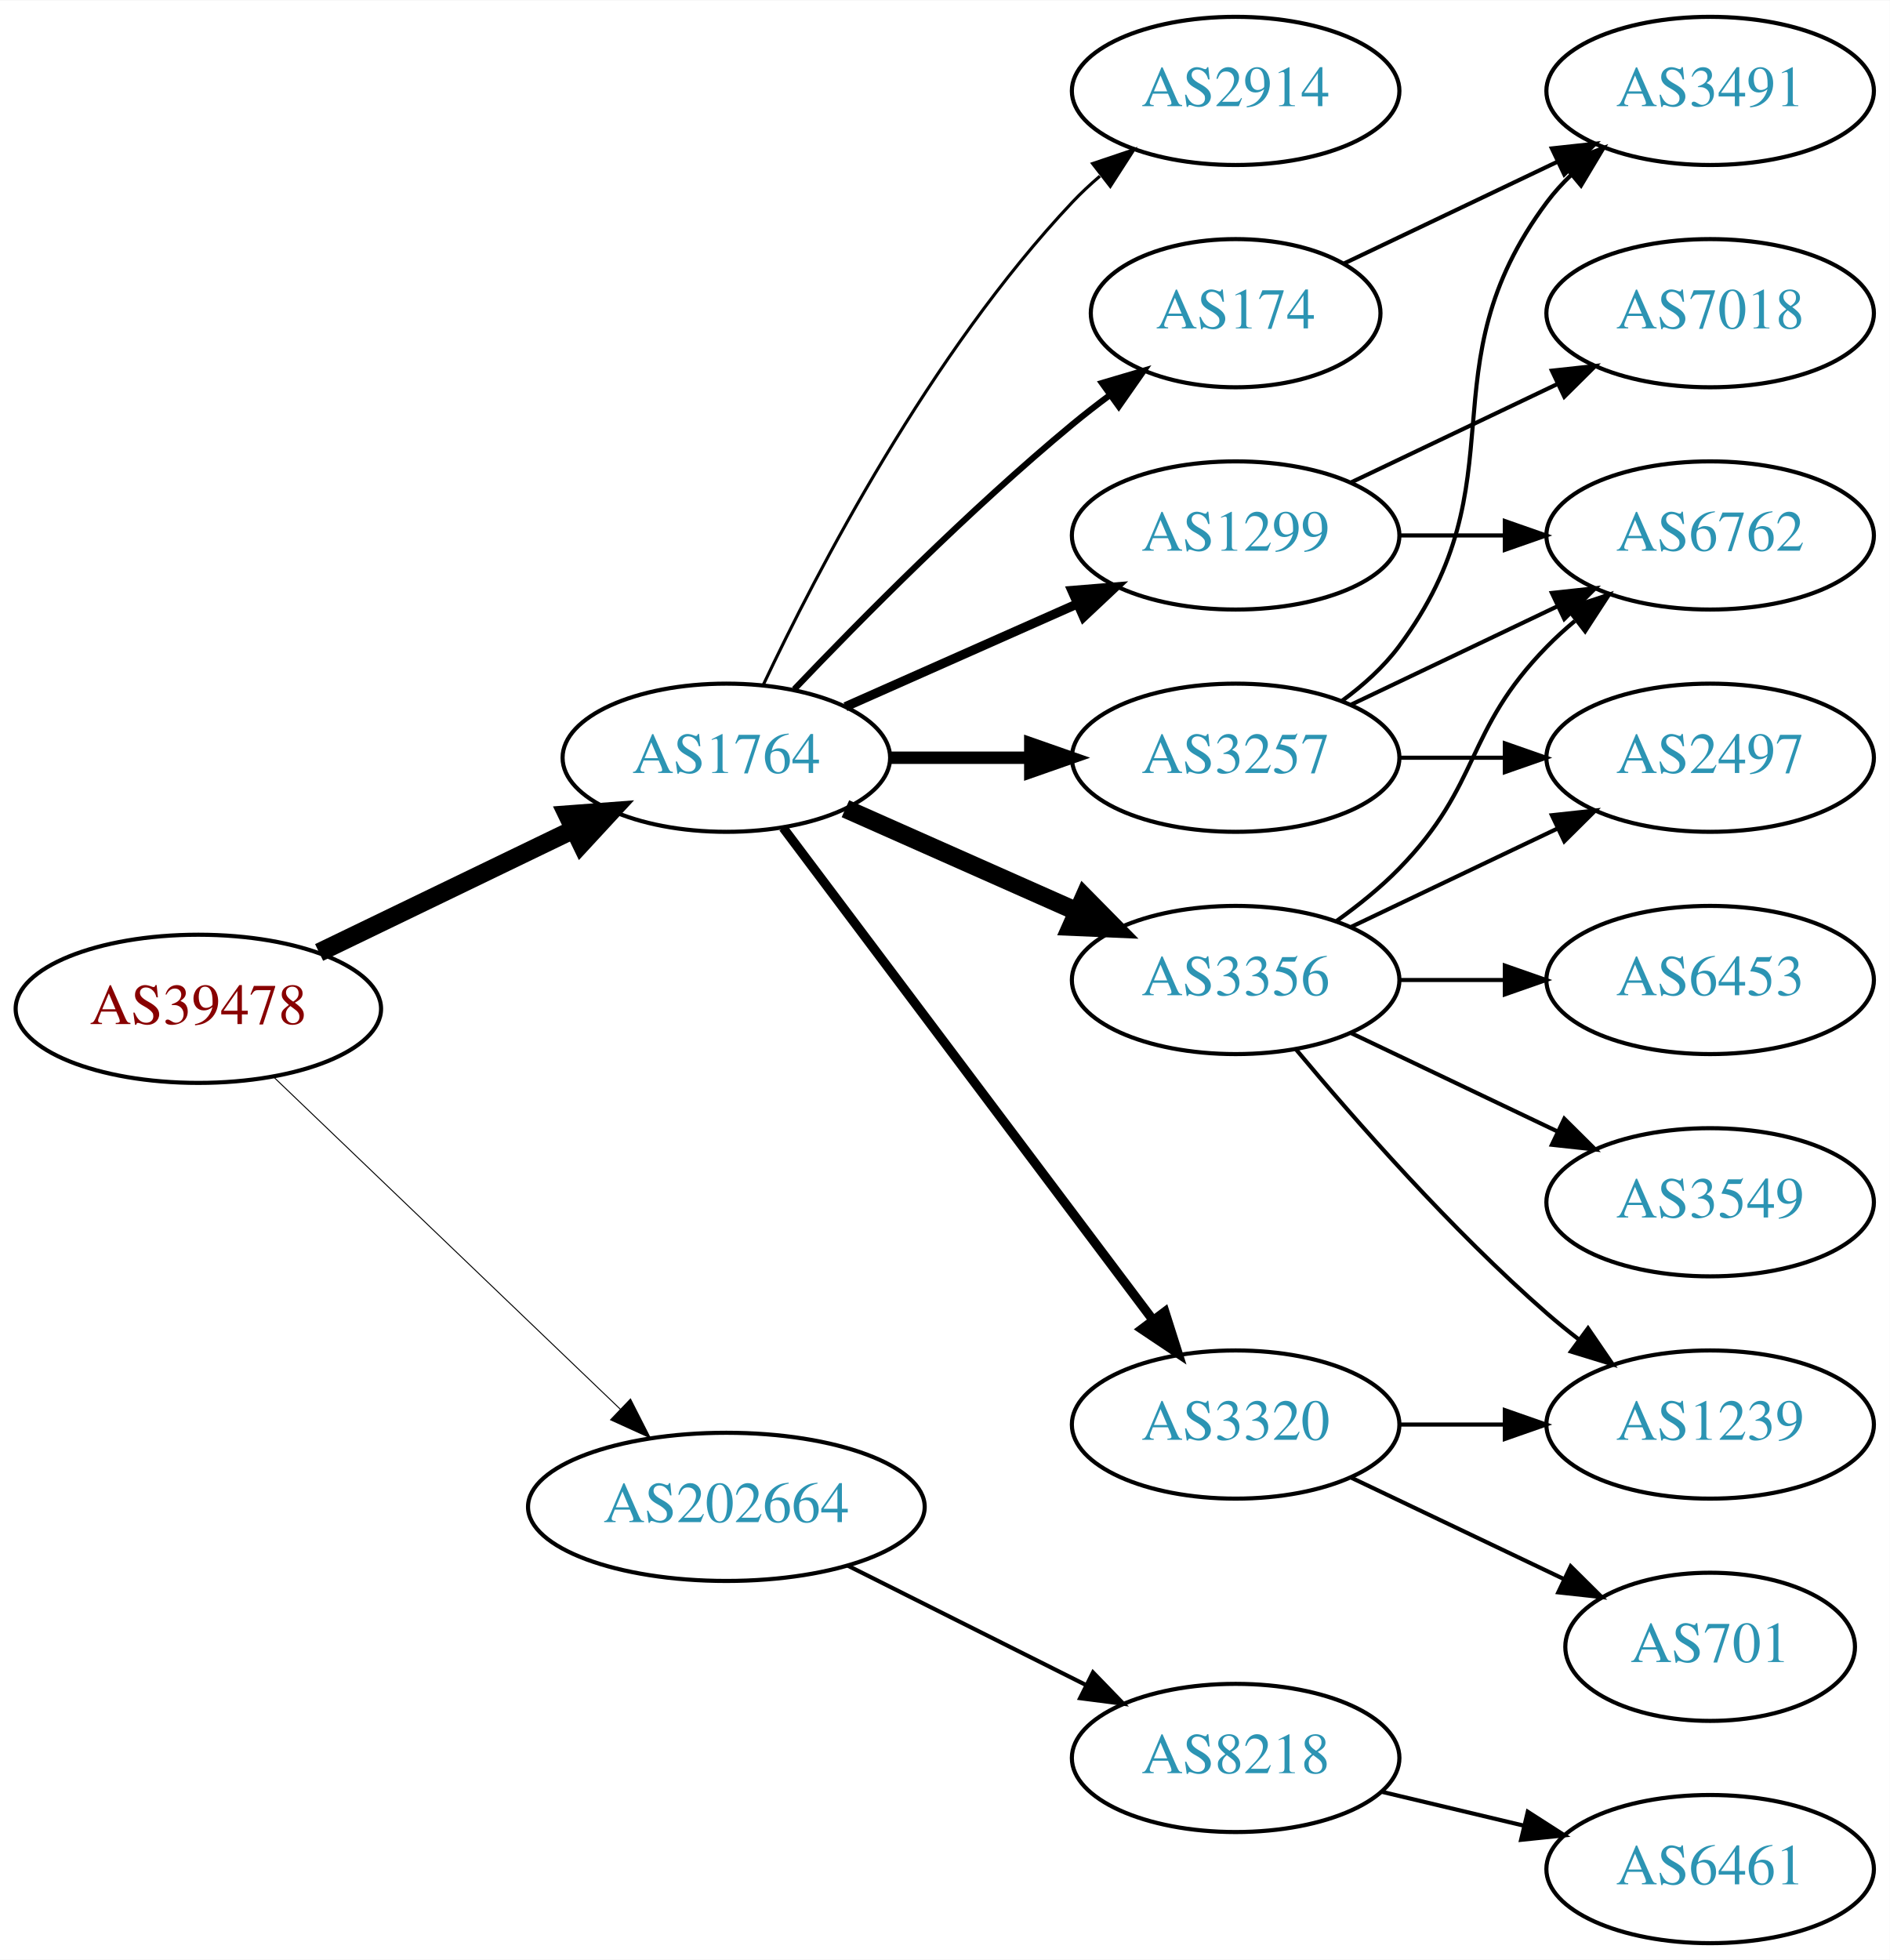
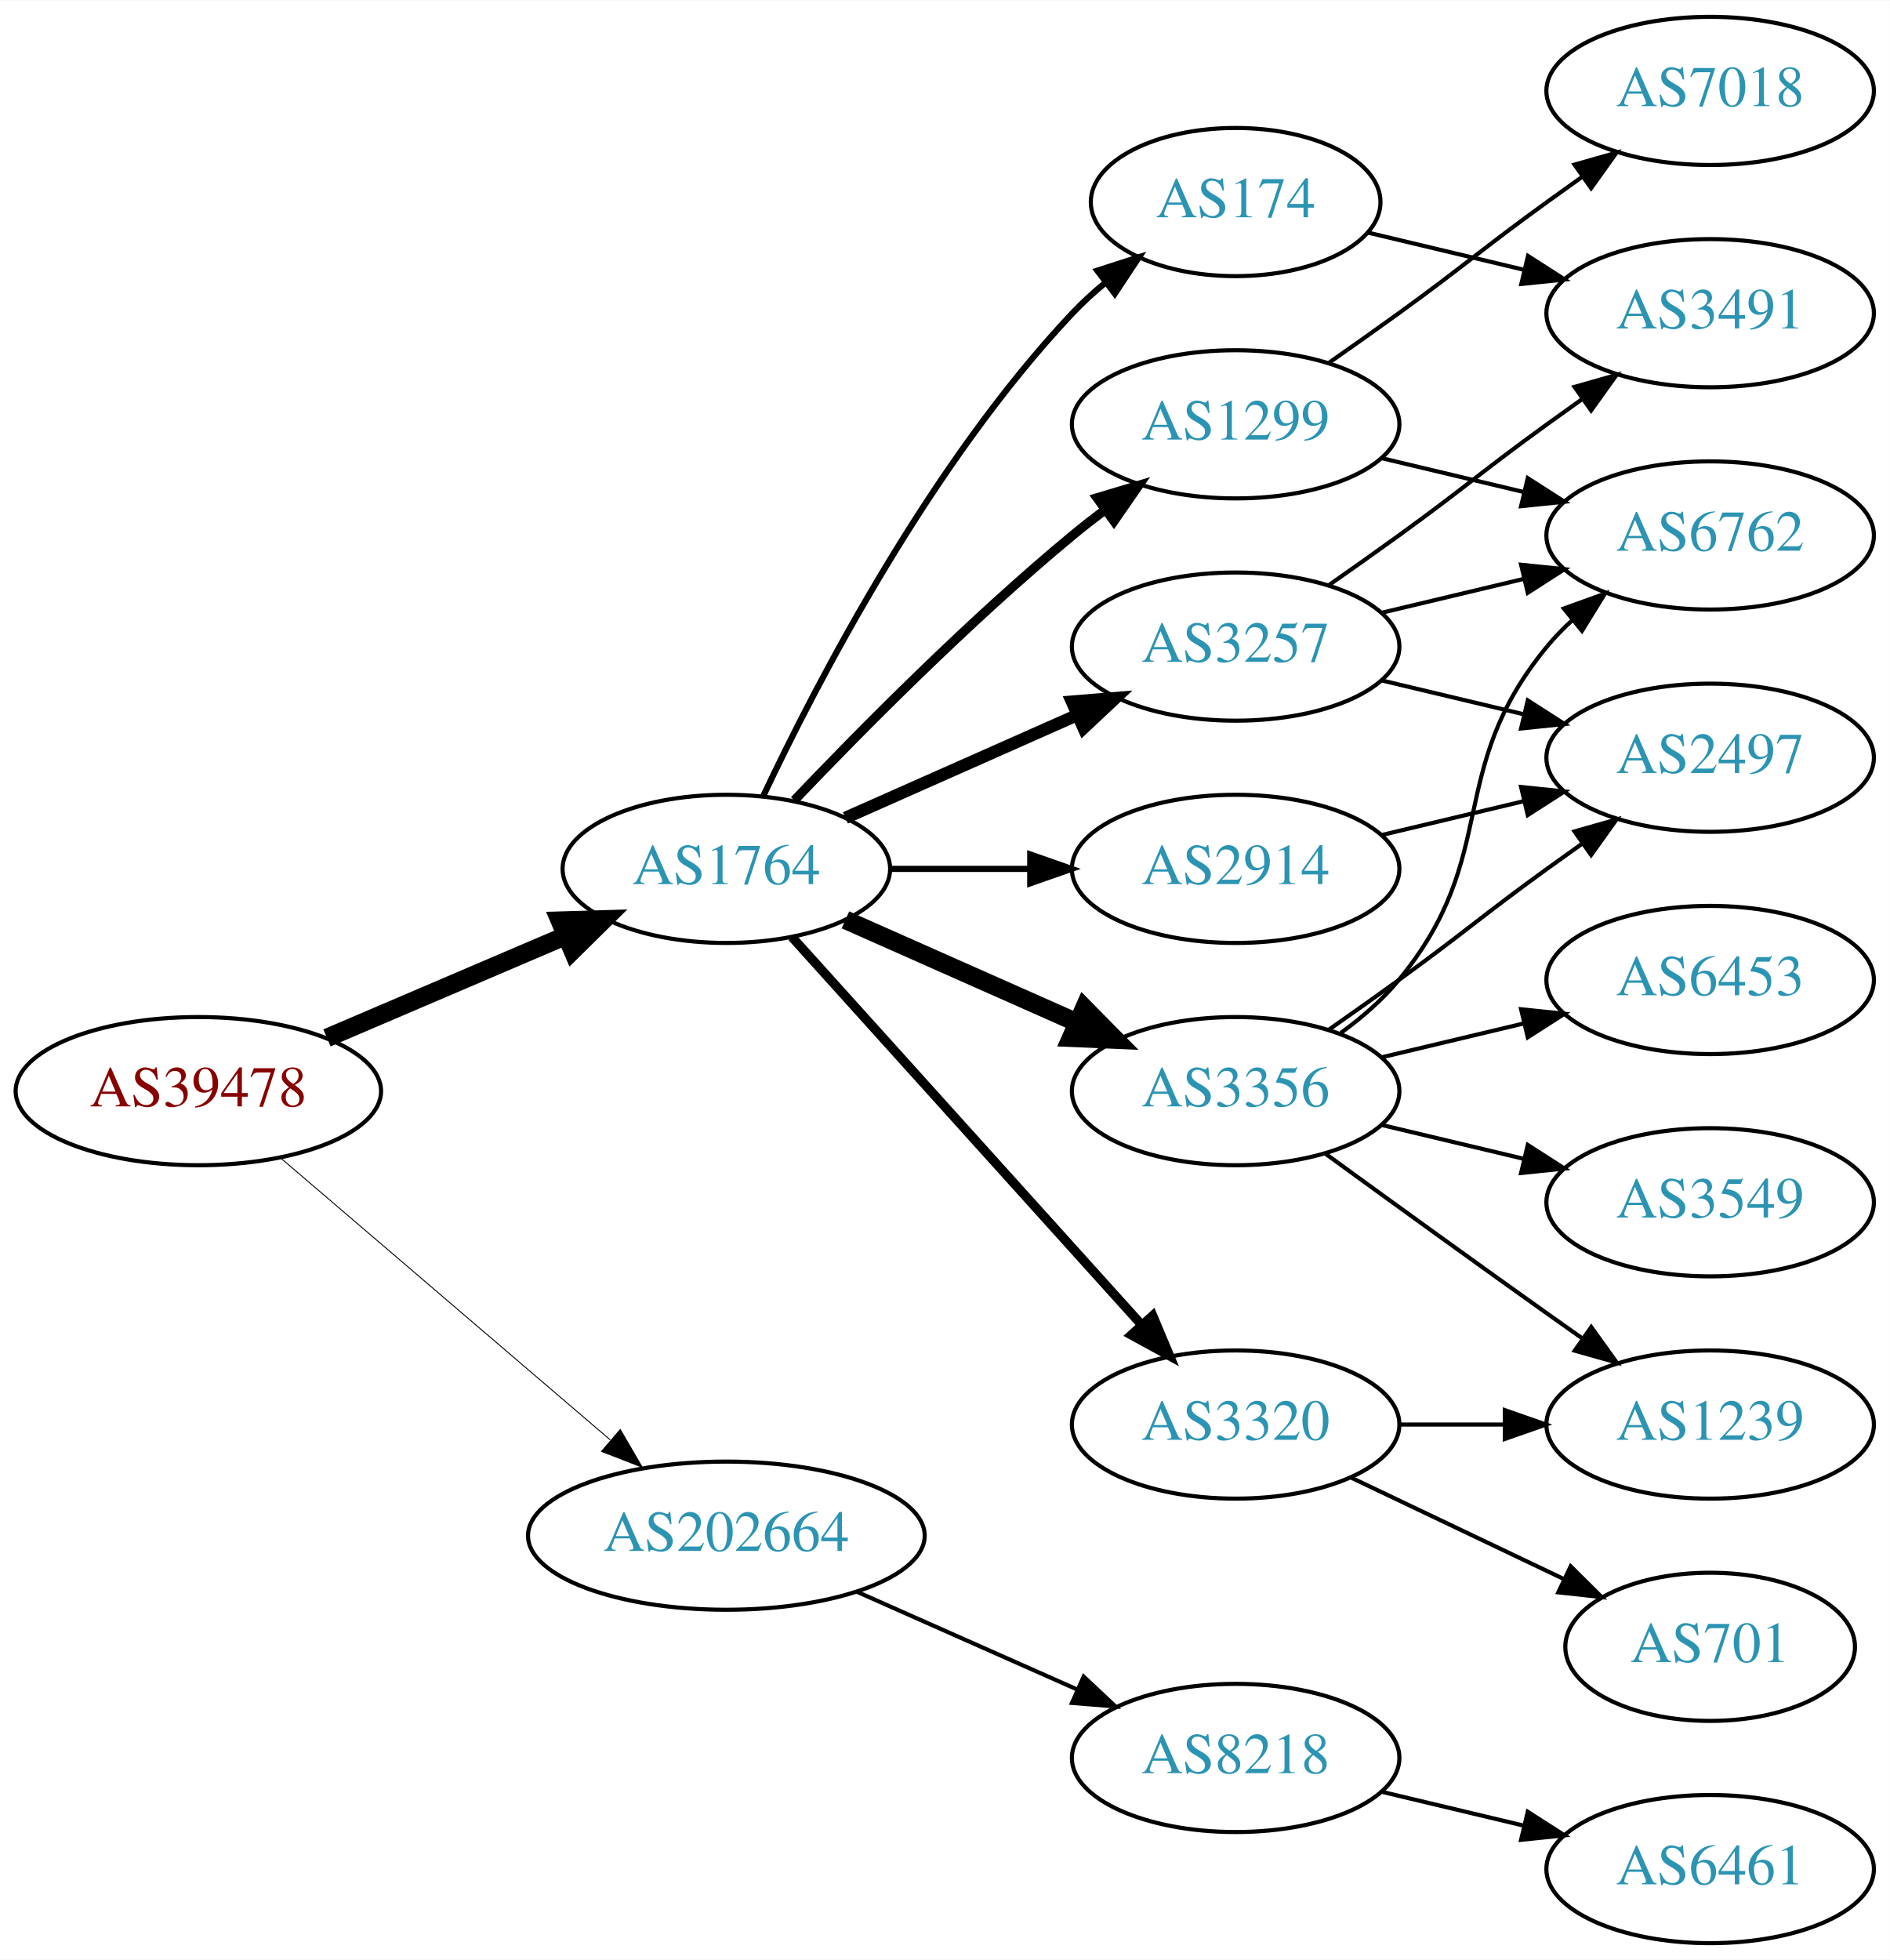
<svg xmlns="http://www.w3.org/2000/svg" xmlns:xlink="http://www.w3.org/1999/xlink" width="459pt" height="476pt" viewBox="0.00 0.00 459.17 476.00">
  <g id="graph0" class="graph" transform="scale(1 1) rotate(0) translate(4 472)">
    <polygon fill="white" stroke="none" points="-4,4 -4,-472 455.17,-472 455.17,4 -4,4" />
    <g id="node1" class="node">
      <g id="a_node1">
        <a xlink:href="/asn/39478" xlink:title="AS39478 ~ ASFINAG [AT]">
-           <ellipse fill="#ffffff" stroke="black" cx="44.196" cy="-227" rx="44.393" ry="18" />
-           <text text-anchor="middle" x="44.196" y="-223.3" font-family="Times,serif" font-size="14.00" fill="#880000">AS39478</text>
+           <ellipse fill="#ffffff" stroke="black" cx="44.196" cy="-207" rx="44.393" ry="18" />
+           <text text-anchor="middle" x="44.196" y="-203.3" font-family="Times,serif" font-size="14.00" fill="#880000">AS39478</text>
        </a>
      </g>
    </g>
    <g id="node2" class="node">
      <g id="a_node2">
        <a xlink:href="/asn/1764" xlink:title="AS1764 ~ NEXTLAYER-AS [AT]">
-           <ellipse fill="#ffffff" stroke="black" cx="172.488" cy="-288" rx="39.794" ry="18" />
-           <text text-anchor="middle" x="172.488" y="-284.3" font-family="Times,serif" font-size="14.00" fill="#2c94b3">AS1764</text>
+           <ellipse fill="#ffffff" stroke="black" cx="172.488" cy="-261" rx="39.794" ry="18" />
+           <text text-anchor="middle" x="172.488" y="-257.3" font-family="Times,serif" font-size="14.00" fill="#2c94b3">AS1764</text>
        </a>
      </g>
    </g>
    <g id="edge1" class="edge">
-       <path fill="none" stroke="black" stroke-width="4.5" d="M73.538,-240.69C91.788,-249.504 115.677,-261.043 135.294,-270.518" />
-       <polygon fill="black" stroke="black" stroke-width="4.5" points="133.821,-274.179 144.538,-274.983 137.246,-267.088 133.821,-274.179" />
+       <path fill="none" stroke="black" stroke-width="4.5" d="M75.446,-219.934C92.846,-227.374 114.868,-236.791 133.435,-244.729" />
+       <polygon fill="black" stroke="black" stroke-width="4.5" points="132.043,-248.416 142.786,-248.728 135.139,-241.176 132.043,-248.416" />
    </g>
    <g id="node3" class="node">
      <g id="a_node3">
        <a xlink:href="/asn/202664" xlink:title="AS202664 ~ AS Jumper GmbH [AT]">
-           <ellipse fill="#ffffff" stroke="black" cx="172.488" cy="-106" rx="48.192" ry="18" />
-           <text text-anchor="middle" x="172.488" y="-102.3" font-family="Times,serif" font-size="14.00" fill="#2c94b3">AS202664</text>
+           <ellipse fill="#ffffff" stroke="black" cx="172.488" cy="-99" rx="48.192" ry="18" />
+           <text text-anchor="middle" x="172.488" y="-95.3" font-family="Times,serif" font-size="14.00" fill="#2c94b3">AS202664</text>
        </a>
      </g>
    </g>
    <g id="edge2" class="edge">
-       <path fill="none" stroke="black" stroke-width="0.237" d="M62.492,-210.429C84.287,-189.547 121.892,-153.517 146.729,-129.721" />
-       <polygon fill="black" stroke="black" stroke-width="0.237" points="149.197,-132.204 153.996,-122.759 144.354,-127.15 149.197,-132.204" />
+       <path fill="none" stroke="black" stroke-width="0.225" d="M64.103,-190.831C85.37,-172.645 120.091,-142.953 144.273,-122.273" />
+       <polygon fill="black" stroke="black" stroke-width="0.225" points="146.711,-124.794 152.036,-115.635 142.161,-119.474 146.711,-124.794" />
    </g>
    <g id="node4" class="node">
      <g id="a_node4">
-         <a xlink:href="/asn/3257" xlink:title="AS3257 ~ GTT [DE]">
-           <ellipse fill="#ffffff" stroke="black" cx="296.23" cy="-288" rx="39.794" ry="18" />
-           <text text-anchor="middle" x="296.23" y="-284.3" font-family="Times,serif" font-size="14.00" fill="#2c94b3">AS3257</text>
+         <a xlink:href="/asn/2914" xlink:title="AS2914 ~ NTT America, Inc. [US]">
+           <ellipse fill="#ffffff" stroke="black" cx="296.23" cy="-261" rx="39.794" ry="18" />
+           <text text-anchor="middle" x="296.23" y="-257.3" font-family="Times,serif" font-size="14.00" fill="#2c94b3">AS2914</text>
        </a>
      </g>
    </g>
    <g id="edge3" class="edge">
-       <path fill="none" stroke="black" stroke-width="3" d="M212.343,-288C223.105,-288 234.928,-288 246.189,-288" />
-       <polygon fill="black" stroke="black" stroke-width="3" points="246.327,-291.5 256.327,-288 246.327,-284.5 246.327,-291.5" />
+       <path fill="none" stroke="black" stroke-width="1.5" d="M212.343,-261C223.105,-261 234.928,-261 246.189,-261" />
+       <polygon fill="black" stroke="black" stroke-width="1.5" points="246.327,-264.5 256.327,-261 246.327,-257.5 246.327,-264.5" />
    </g>
    <g id="node5" class="node">
      <g id="a_node5">
-         <a xlink:href="/asn/1299" xlink:title="AS1299 ~ Telia Carrier [EU]">
-           <ellipse fill="#ffffff" stroke="black" cx="296.23" cy="-342" rx="39.794" ry="18" />
-           <text text-anchor="middle" x="296.23" y="-338.3" font-family="Times,serif" font-size="14.00" fill="#2c94b3">AS1299</text>
+         <a xlink:href="/asn/3356" xlink:title="AS3356 ~ Level 3 Parent, LLC [US]">
+           <ellipse fill="#ffffff" stroke="black" cx="296.23" cy="-207" rx="39.794" ry="18" />
+           <text text-anchor="middle" x="296.23" y="-203.3" font-family="Times,serif" font-size="14.00" fill="#2c94b3">AS3356</text>
        </a>
      </g>
    </g>
    <g id="edge4" class="edge">
-       <path fill="none" stroke="black" stroke-width="2.25" d="M201.418,-300.389C218.156,-307.813 239.65,-317.347 257.84,-325.415" />
-       <polygon fill="black" stroke="black" stroke-width="2.25" points="256.448,-328.627 267.008,-329.482 259.286,-322.228 256.448,-328.627" />
+       <path fill="none" stroke="black" stroke-width="4.5" d="M201.418,-248.611C218.156,-241.187 239.65,-231.653 257.84,-223.585" />
+       <polygon fill="black" stroke="black" stroke-width="4.5" points="259.464,-227.172 267.008,-219.518 256.271,-219.973 259.464,-227.172" />
    </g>
    <g id="node6" class="node">
      <g id="a_node6">
-         <a xlink:href="/asn/174" xlink:title="AS174 ~ Cogent Communications [US]">
-           <ellipse fill="#ffffff" stroke="black" cx="296.23" cy="-396" rx="35.194" ry="18" />
-           <text text-anchor="middle" x="296.23" y="-392.3" font-family="Times,serif" font-size="14.00" fill="#2c94b3">AS174</text>
-         </a>
-       </g>
-     </g>
-     <g id="edge5" class="edge">
-       <path fill="none" stroke="black" stroke-width="1.5" d="M189,-304.643C205.17,-321.616 231.593,-348.323 256.584,-369 259.465,-371.384 262.548,-373.777 265.67,-376.099" />
-       <polygon fill="black" stroke="black" stroke-width="1.5" points="263.751,-379.03 273.912,-382.03 267.839,-373.348 263.751,-379.03" />
-     </g>
-     <g id="node7" class="node">
-       <g id="a_node7">
-         <a xlink:href="/asn/2914" xlink:title="AS2914 ~ NTT America, Inc. [US]">
-           <ellipse fill="#ffffff" stroke="black" cx="296.23" cy="-450" rx="39.794" ry="18" />
-           <text text-anchor="middle" x="296.23" y="-446.3" font-family="Times,serif" font-size="14.00" fill="#2c94b3">AS2914</text>
-         </a>
-       </g>
-     </g>
-     <g id="edge6" class="edge">
-       <path fill="none" stroke="black" stroke-width="0.75" d="M181.473,-305.736C194.409,-333.123 222.019,-386.368 256.584,-423 258.637,-425.177 260.893,-427.282 263.25,-429.293" />
-       <polygon fill="black" stroke="black" stroke-width="0.75" points="261.474,-432.346 271.515,-435.727 265.774,-426.822 261.474,-432.346" />
-     </g>
-     <g id="node8" class="node">
-       <g id="a_node8">
-         <a xlink:href="/asn/3356" xlink:title="AS3356 ~ LEVEL3 [US]">
-           <ellipse fill="#ffffff" stroke="black" cx="296.23" cy="-234" rx="39.794" ry="18" />
-           <text text-anchor="middle" x="296.23" y="-230.3" font-family="Times,serif" font-size="14.00" fill="#2c94b3">AS3356</text>
-         </a>
-       </g>
-     </g>
-     <g id="edge7" class="edge">
-       <path fill="none" stroke="black" stroke-width="4.5" d="M201.418,-275.611C218.156,-268.187 239.65,-258.653 257.84,-250.585" />
-       <polygon fill="black" stroke="black" stroke-width="4.5" points="259.464,-254.172 267.008,-246.518 256.271,-246.973 259.464,-254.172" />
-     </g>
-     <g id="node9" class="node">
-       <g id="a_node9">
        <a xlink:href="/asn/3320" xlink:title="AS3320 ~ DTAG [DE]">
          <ellipse fill="#ffffff" stroke="black" cx="296.23" cy="-126" rx="39.794" ry="18" />
          <text text-anchor="middle" x="296.23" y="-122.3" font-family="Times,serif" font-size="14.00" fill="#2c94b3">AS3320</text>
        </a>
      </g>
    </g>
+     <g id="edge5" class="edge">
+       <path fill="none" stroke="black" stroke-width="2.25" d="M188.416,-244.446C209.682,-220.864 248.835,-177.447 273.372,-150.238" />
+       <polygon fill="black" stroke="black" stroke-width="2.25" points="276.082,-152.459 280.18,-142.689 270.884,-147.771 276.082,-152.459" />
+     </g>
+     <g id="node7" class="node">
+       <g id="a_node7">
+         <a xlink:href="/asn/174" xlink:title="AS174 ~ Cogent Communications [US]">
+           <ellipse fill="#ffffff" stroke="black" cx="296.23" cy="-423" rx="35.194" ry="18" />
+           <text text-anchor="middle" x="296.23" y="-419.3" font-family="Times,serif" font-size="14.00" fill="#2c94b3">AS174</text>
+         </a>
+       </g>
+     </g>
+     <g id="edge6" class="edge">
+       <path fill="none" stroke="black" stroke-width="1.5" d="M181.473,-278.736C194.409,-306.123 222.019,-359.368 256.584,-396 259.017,-398.578 261.732,-401.057 264.566,-403.396" />
+       <polygon fill="black" stroke="black" stroke-width="1.5" points="262.643,-406.331 272.726,-409.585 266.873,-400.753 262.643,-406.331" />
+     </g>
+     <g id="node8" class="node">
+       <g id="a_node8">
+         <a xlink:href="/asn/1299" xlink:title="AS1299 ~ Telia Carrier [EU]">
+           <ellipse fill="#ffffff" stroke="black" cx="296.23" cy="-369" rx="39.794" ry="18" />
+           <text text-anchor="middle" x="296.23" y="-365.3" font-family="Times,serif" font-size="14.00" fill="#2c94b3">AS1299</text>
+         </a>
+       </g>
+     </g>
+     <g id="edge7" class="edge">
+       <path fill="none" stroke="black" stroke-width="2.25" d="M189,-277.643C205.17,-294.616 231.593,-321.323 256.584,-342 259.106,-344.087 261.784,-346.181 264.507,-348.229" />
+       <polygon fill="black" stroke="black" stroke-width="2.25" points="262.553,-351.136 272.7,-354.181 266.667,-345.472 262.553,-351.136" />
+     </g>
+     <g id="node9" class="node">
+       <g id="a_node9">
+         <a xlink:href="/asn/3257" xlink:title="AS3257 ~ GTT [DE]">
+           <ellipse fill="#ffffff" stroke="black" cx="296.23" cy="-315" rx="39.794" ry="18" />
+           <text text-anchor="middle" x="296.23" y="-311.3" font-family="Times,serif" font-size="14.00" fill="#2c94b3">AS3257</text>
+         </a>
+       </g>
+     </g>
    <g id="edge8" class="edge">
-       <path fill="none" stroke="black" stroke-width="2.25" d="M186.286,-270.969C207.694,-242.483 250.881,-185.015 275.972,-151.626" />
-       <polygon fill="black" stroke="black" stroke-width="2.25" points="279.027,-153.387 282.237,-143.29 273.431,-149.182 279.027,-153.387" />
+       <path fill="none" stroke="black" stroke-width="3" d="M201.418,-273.389C218.156,-280.813 239.65,-290.347 257.84,-298.415" />
+       <polygon fill="black" stroke="black" stroke-width="3" points="256.448,-301.627 267.008,-302.482 259.286,-295.228 256.448,-301.627" />
    </g>
    <g id="node18" class="node">
      <g id="a_node18">
        <a xlink:href="/asn/8218" xlink:title="AS8218 ~ legacy Neotelecoms [FR]">
          <ellipse fill="#ffffff" stroke="black" cx="296.23" cy="-45" rx="39.794" ry="18" />
          <text text-anchor="middle" x="296.23" y="-41.3" font-family="Times,serif" font-size="14.00" fill="#2c94b3">AS8218</text>
        </a>
      </g>
    </g>
-     <g id="edge22" class="edge">
-       <path fill="none" stroke="black" d="M202.031,-91.698C219.346,-83.022 241.578,-71.883 259.985,-62.66" />
-       <polygon fill="black" stroke="black" points="261.572,-65.779 268.945,-58.17 258.437,-59.521 261.572,-65.779" />
+     <g id="edge23" class="edge">
+       <path fill="none" stroke="black" d="M204.209,-85.374C220.493,-78.15 240.63,-69.219 257.819,-61.594" />
+       <polygon fill="black" stroke="black" points="259.301,-64.766 267.023,-57.512 256.462,-58.367 259.301,-64.766" />
    </g>
    <g id="node10" class="node">
      <g id="a_node10">
+         <a xlink:href="/asn/2497" xlink:title="AS2497 ~ Internet Initiative Japan Inc. [JP]">
+           <ellipse fill="#ffffff" stroke="black" cx="411.523" cy="-288" rx="39.794" ry="18" />
+           <text text-anchor="middle" x="411.523" y="-284.3" font-family="Times,serif" font-size="14.00" fill="#2c94b3">AS2497</text>
+         </a>
+       </g>
+     </g>
+     <g id="edge9" class="edge">
+       <path fill="none" stroke="black" d="M331.837,-269.248C342.709,-271.838 354.863,-274.735 366.305,-277.462" />
+       <polygon fill="black" stroke="black" points="365.589,-280.889 376.128,-279.803 367.212,-274.08 365.589,-280.889" />
+     </g>
+     <g id="edge13" class="edge">
+       <path fill="none" stroke="black" d="M318.987,-222.009C324.522,-225.879 330.44,-230.064 335.877,-234 352.076,-245.729 355.677,-249.271 371.877,-261 374.68,-263.029 377.611,-265.125 380.552,-267.21" />
+       <polygon fill="black" stroke="black" points="378.574,-270.097 388.766,-272.991 382.603,-264.373 378.574,-270.097" />
+     </g>
+     <g id="node11" class="node">
+       <g id="a_node11">
+         <a xlink:href="/asn/1239" xlink:title="AS1239 ~ Sprint [US]">
+           <ellipse fill="#ffffff" stroke="black" cx="411.523" cy="-126" rx="39.794" ry="18" />
+           <text text-anchor="middle" x="411.523" y="-122.3" font-family="Times,serif" font-size="14.00" fill="#2c94b3">AS1239</text>
+         </a>
+       </g>
+     </g>
+     <g id="edge10" class="edge">
+       <path fill="none" stroke="black" d="M318.078,-191.778C333.012,-180.909 353.626,-165.975 371.877,-153 374.697,-150.995 377.64,-148.915 380.588,-146.841" />
+       <polygon fill="black" stroke="black" points="382.634,-149.681 388.813,-141.074 378.616,-143.95 382.634,-149.681" />
+     </g>
+     <g id="node12" class="node">
+       <g id="a_node12">
+         <a xlink:href="/asn/6453" xlink:title="AS6453 ~ TATA COMMUNICATIONS (AMERICA) INC [US]">
+           <ellipse fill="#ffffff" stroke="black" cx="411.523" cy="-234" rx="39.794" ry="18" />
+           <text text-anchor="middle" x="411.523" y="-230.3" font-family="Times,serif" font-size="14.00" fill="#2c94b3">AS6453</text>
+         </a>
+       </g>
+     </g>
+     <g id="edge11" class="edge">
+       <path fill="none" stroke="black" d="M331.837,-215.248C342.709,-217.838 354.863,-220.735 366.305,-223.462" />
+       <polygon fill="black" stroke="black" points="365.589,-226.889 376.128,-225.803 367.212,-220.08 365.589,-226.889" />
+     </g>
+     <g id="node13" class="node">
+       <g id="a_node13">
        <a xlink:href="/asn/6762" xlink:title="AS6762 ~ TELECOM ITALIA SPARKLE S.p.A. [IT]">
          <ellipse fill="#ffffff" stroke="black" cx="411.523" cy="-342" rx="39.794" ry="18" />
          <text text-anchor="middle" x="411.523" y="-338.3" font-family="Times,serif" font-size="14.00" fill="#2c94b3">AS6762</text>
        </a>
      </g>
    </g>
-     <g id="edge13" class="edge">
-       <path fill="none" stroke="black" d="M324.367,-300.934C339.361,-308.081 358.182,-317.052 374.405,-324.785" />
-       <polygon fill="black" stroke="black" points="373.075,-328.028 383.608,-329.171 376.087,-321.709 373.075,-328.028" />
-     </g>
-     <g id="node12" class="node">
-       <g id="a_node12">
-         <a xlink:href="/asn/3491" xlink:title="AS3491 ~ PCCW Global, Inc. [US]">
-           <ellipse fill="#ffffff" stroke="black" cx="411.523" cy="-450" rx="39.794" ry="18" />
-           <text text-anchor="middle" x="411.523" y="-446.3" font-family="Times,serif" font-size="14.00" fill="#2c94b3">AS3491</text>
-         </a>
-       </g>
-     </g>
    <g id="edge12" class="edge">
-       <path fill="none" stroke="black" d="M322.161,-301.882C327.237,-305.611 332.155,-310.016 335.877,-315 366.148,-355.542 341.605,-382.458 371.877,-423 373.621,-425.336 375.628,-427.545 377.792,-429.617" />
-       <polygon fill="black" stroke="black" points="375.67,-432.405 385.592,-436.118 380.151,-427.027 375.67,-432.405" />
-     </g>
-     <g id="node13" class="node">
-       <g id="a_node13">
-         <a xlink:href="/asn/2497" xlink:title="AS2497 ~ Internet Initiative Japan Inc. [JP]">
-           <ellipse fill="#ffffff" stroke="black" cx="411.523" cy="-288" rx="39.794" ry="18" />
-           <text text-anchor="middle" x="411.523" y="-284.3" font-family="Times,serif" font-size="14.00" fill="#2c94b3">AS2497</text>
-         </a>
-       </g>
-     </g>
-     <g id="edge14" class="edge">
-       <path fill="none" stroke="black" d="M335.902,-288C344.105,-288 352.869,-288 361.401,-288" />
-       <polygon fill="black" stroke="black" points="361.641,-291.5 371.641,-288 361.641,-284.5 361.641,-291.5" />
-     </g>
-     <g id="edge9" class="edge">
-       <path fill="none" stroke="black" d="M335.902,-342C344.105,-342 352.869,-342 361.401,-342" />
-       <polygon fill="black" stroke="black" points="361.641,-345.5 371.641,-342 361.641,-338.5 361.641,-345.5" />
-     </g>
-     <g id="node11" class="node">
-       <g id="a_node11">
-         <a xlink:href="/asn/7018" xlink:title="AS7018 ~ AT&amp;T Services, Inc. [US]">
-           <ellipse fill="#ffffff" stroke="black" cx="411.523" cy="-396" rx="39.794" ry="18" />
-           <text text-anchor="middle" x="411.523" y="-392.3" font-family="Times,serif" font-size="14.00" fill="#2c94b3">AS7018</text>
-         </a>
-       </g>
-     </g>
-     <g id="edge10" class="edge">
-       <path fill="none" stroke="black" d="M324.367,-354.934C339.361,-362.081 358.182,-371.052 374.405,-378.785" />
-       <polygon fill="black" stroke="black" points="373.075,-382.028 383.608,-383.171 376.087,-375.709 373.075,-382.028" />
-     </g>
-     <g id="edge11" class="edge">
-       <path fill="none" stroke="black" d="M322.655,-408.119C337.958,-415.413 357.681,-424.814 374.563,-432.86" />
-       <polygon fill="black" stroke="black" points="373.071,-436.026 383.604,-437.169 376.082,-429.707 373.071,-436.026" />
-     </g>
-     <g id="edge20" class="edge">
-       <path fill="none" stroke="black" d="M320.824,-248.389C326.08,-252.148 331.412,-256.437 335.877,-261 356.049,-281.617 351.704,-294.383 371.877,-315 373.969,-317.139 376.253,-319.218 378.63,-321.21" />
-       <polygon fill="black" stroke="black" points="376.873,-324.275 386.929,-327.611 381.148,-318.732 376.873,-324.275" />
-     </g>
-     <g id="edge21" class="edge">
-       <path fill="none" stroke="black" d="M324.367,-246.934C339.361,-254.081 358.182,-263.052 374.405,-270.785" />
-       <polygon fill="black" stroke="black" points="373.075,-274.028 383.608,-275.171 376.087,-267.709 373.075,-274.028" />
+       <path fill="none" stroke="black" d="M321.811,-221.156C326.905,-224.872 331.919,-229.201 335.877,-234 360.941,-264.394 346.812,-284.606 371.877,-315 373.732,-317.25 375.819,-319.396 378.038,-321.424" />
+       <polygon fill="black" stroke="black" points="375.973,-324.256 385.942,-327.844 380.386,-318.823 375.973,-324.256" />
    </g>
    <g id="node14" class="node">
      <g id="a_node14">
-         <a xlink:href="/asn/1239" xlink:title="AS1239 ~ Sprint [US]">
-           <ellipse fill="#ffffff" stroke="black" cx="411.523" cy="-126" rx="39.794" ry="18" />
-           <text text-anchor="middle" x="411.523" y="-122.3" font-family="Times,serif" font-size="14.00" fill="#2c94b3">AS1239</text>
-         </a>
-       </g>
-     </g>
-     <g id="edge19" class="edge">
-       <path fill="none" stroke="black" d="M310.86,-217.183C325.143,-200.071 348.689,-173.255 371.877,-153 374.342,-150.846 376.981,-148.706 379.678,-146.628" />
-       <polygon fill="black" stroke="black" points="381.851,-149.375 387.832,-140.63 377.703,-143.736 381.851,-149.375" />
-     </g>
-     <g id="node16" class="node">
-       <g id="a_node16">
        <a xlink:href="/asn/3549" xlink:title="AS3549 ~ Level 3 Parent, LLC [US]">
          <ellipse fill="#ffffff" stroke="black" cx="411.523" cy="-180" rx="39.794" ry="18" />
          <text text-anchor="middle" x="411.523" y="-176.3" font-family="Times,serif" font-size="14.00" fill="#2c94b3">AS3549</text>
        </a>
      </g>
    </g>
-     <g id="edge17" class="edge">
-       <path fill="none" stroke="black" d="M324.367,-221.066C339.361,-213.919 358.182,-204.948 374.405,-197.215" />
-       <polygon fill="black" stroke="black" points="376.087,-200.291 383.608,-192.829 373.075,-193.972 376.087,-200.291" />
-     </g>
-     <g id="node17" class="node">
-       <g id="a_node17">
-         <a xlink:href="/asn/6453" xlink:title="AS6453 ~ TATA COMMUNICATIONS (AMERICA) INC [US]">
-           <ellipse fill="#ffffff" stroke="black" cx="411.523" cy="-234" rx="39.794" ry="18" />
-           <text text-anchor="middle" x="411.523" y="-230.3" font-family="Times,serif" font-size="14.00" fill="#2c94b3">AS6453</text>
-         </a>
-       </g>
-     </g>
-     <g id="edge18" class="edge">
-       <path fill="none" stroke="black" d="M335.902,-234C344.105,-234 352.869,-234 361.401,-234" />
-       <polygon fill="black" stroke="black" points="361.641,-237.5 371.641,-234 361.641,-230.5 361.641,-237.5" />
+     <g id="edge14" class="edge">
+       <path fill="none" stroke="black" d="M331.837,-198.752C342.709,-196.162 354.863,-193.265 366.305,-190.538" />
+       <polygon fill="black" stroke="black" points="367.212,-193.92 376.128,-188.197 365.589,-187.111 367.212,-193.92" />
    </g>
    <g id="edge15" class="edge">
      <path fill="none" stroke="black" d="M335.902,-126C344.105,-126 352.869,-126 361.401,-126" />
      <polygon fill="black" stroke="black" points="361.641,-129.5 371.641,-126 361.641,-122.5 361.641,-129.5" />
    </g>
    <g id="node15" class="node">
      <g id="a_node15">
        <a xlink:href="/asn/701" xlink:title="AS701 ~ UUNET [US]">
          <ellipse fill="#ffffff" stroke="black" cx="411.523" cy="-72" rx="35.194" ry="18" />
          <text text-anchor="middle" x="411.523" y="-68.3" font-family="Times,serif" font-size="14.00" fill="#2c94b3">AS701</text>
        </a>
      </g>
    </g>
    <g id="edge16" class="edge">
      <path fill="none" stroke="black" d="M324.367,-113.066C339.798,-105.71 359.284,-96.423 375.819,-88.541" />
      <polygon fill="black" stroke="black" points="377.64,-91.551 385.161,-84.089 374.628,-85.232 377.64,-91.551" />
    </g>
+     <g id="node16" class="node">
+       <g id="a_node16">
+         <a xlink:href="/asn/3491" xlink:title="AS3491 ~ PCCW Global, Inc. [US]">
+           <ellipse fill="#ffffff" stroke="black" cx="411.523" cy="-396" rx="39.794" ry="18" />
+           <text text-anchor="middle" x="411.523" y="-392.3" font-family="Times,serif" font-size="14.00" fill="#2c94b3">AS3491</text>
+         </a>
+       </g>
+     </g>
+     <g id="edge17" class="edge">
+       <path fill="none" stroke="black" d="M328.488,-415.551C340.168,-412.767 353.663,-409.551 366.293,-406.541" />
+       <polygon fill="black" stroke="black" points="367.268,-409.907 376.184,-404.184 365.645,-403.097 367.268,-409.907" />
+     </g>
+     <g id="edge18" class="edge">
+       <path fill="none" stroke="black" d="M331.837,-360.752C342.709,-358.162 354.863,-355.265 366.305,-352.538" />
+       <polygon fill="black" stroke="black" points="367.212,-355.92 376.128,-350.197 365.589,-349.111 367.212,-355.92" />
+     </g>
+     <g id="node17" class="node">
+       <g id="a_node17">
+         <a xlink:href="/asn/7018" xlink:title="AS7018 ~ AT&amp;T Services, Inc. [US]">
+           <ellipse fill="#ffffff" stroke="black" cx="411.523" cy="-450" rx="39.794" ry="18" />
+           <text text-anchor="middle" x="411.523" y="-446.3" font-family="Times,serif" font-size="14.00" fill="#2c94b3">AS7018</text>
+         </a>
+       </g>
+     </g>
+     <g id="edge19" class="edge">
+       <path fill="none" stroke="black" d="M318.987,-384.009C324.522,-387.879 330.44,-392.064 335.877,-396 352.076,-407.729 355.677,-411.271 371.877,-423 374.68,-425.029 377.611,-427.125 380.552,-429.21" />
+       <polygon fill="black" stroke="black" points="378.574,-432.097 388.766,-434.991 382.603,-426.373 378.574,-432.097" />
+     </g>
+     <g id="edge21" class="edge">
+       <path fill="none" stroke="black" d="M331.837,-306.752C342.709,-304.162 354.863,-301.265 366.305,-298.538" />
+       <polygon fill="black" stroke="black" points="367.212,-301.92 376.128,-296.197 365.589,-295.111 367.212,-301.92" />
+     </g>
+     <g id="edge22" class="edge">
+       <path fill="none" stroke="black" d="M331.837,-323.248C342.709,-325.838 354.863,-328.735 366.305,-331.462" />
+       <polygon fill="black" stroke="black" points="365.589,-334.889 376.128,-333.803 367.212,-328.08 365.589,-334.889" />
+     </g>
+     <g id="edge20" class="edge">
+       <path fill="none" stroke="black" d="M318.987,-330.009C324.522,-333.879 330.44,-338.064 335.877,-342 352.076,-353.729 355.677,-357.271 371.877,-369 374.68,-371.029 377.611,-373.125 380.552,-375.21" />
+       <polygon fill="black" stroke="black" points="378.574,-378.097 388.766,-380.991 382.603,-372.373 378.574,-378.097" />
+     </g>
    <g id="node19" class="node">
      <g id="a_node19">
        <a xlink:href="/asn/6461" xlink:title="AS6461 ~ Zayo Bandwidth [US]">
          <ellipse fill="#ffffff" stroke="black" cx="411.523" cy="-18" rx="39.794" ry="18" />
          <text text-anchor="middle" x="411.523" y="-14.3" font-family="Times,serif" font-size="14.00" fill="#2c94b3">AS6461</text>
        </a>
      </g>
    </g>
-     <g id="edge23" class="edge">
+     <g id="edge24" class="edge">
      <path fill="none" stroke="black" d="M331.837,-36.752C342.709,-34.162 354.863,-31.265 366.305,-28.538" />
      <polygon fill="black" stroke="black" points="367.212,-31.92 376.128,-26.197 365.589,-25.111 367.212,-31.92" />
    </g>
  </g>
</svg>
